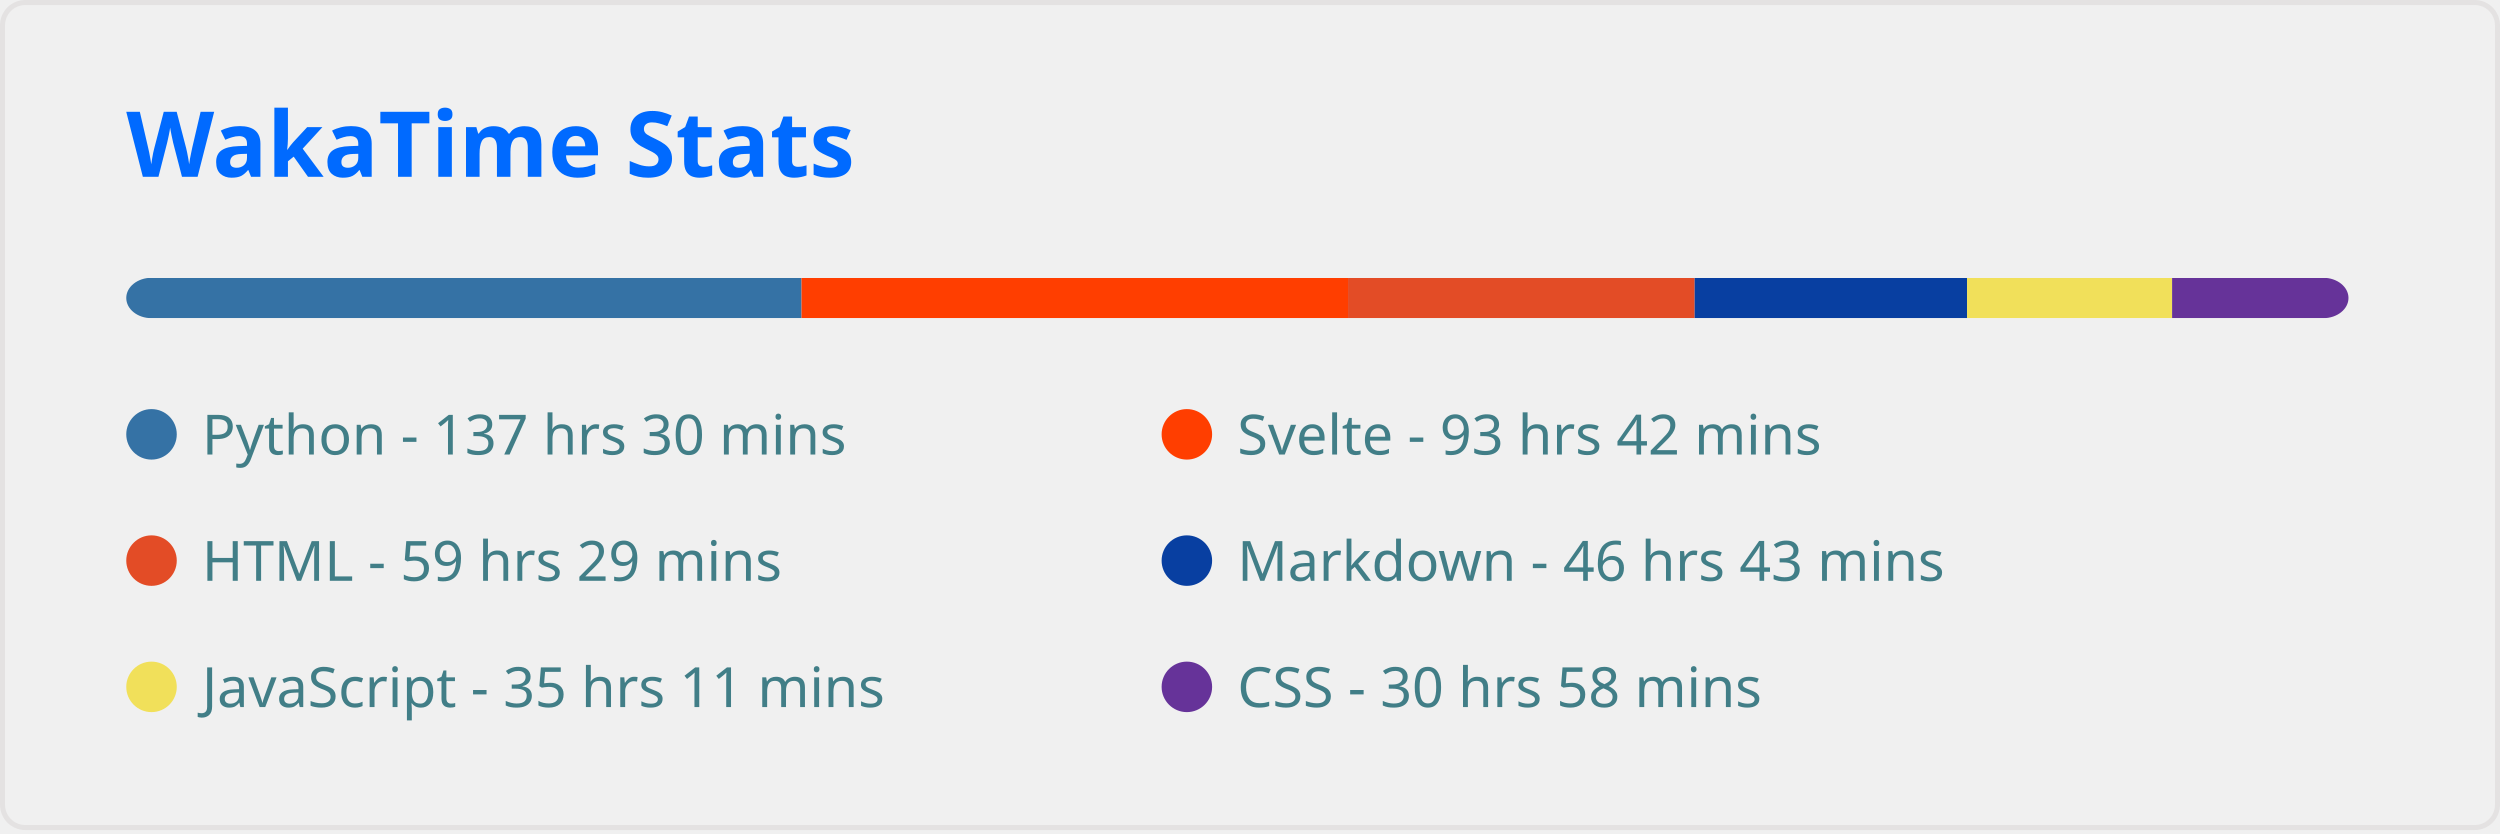
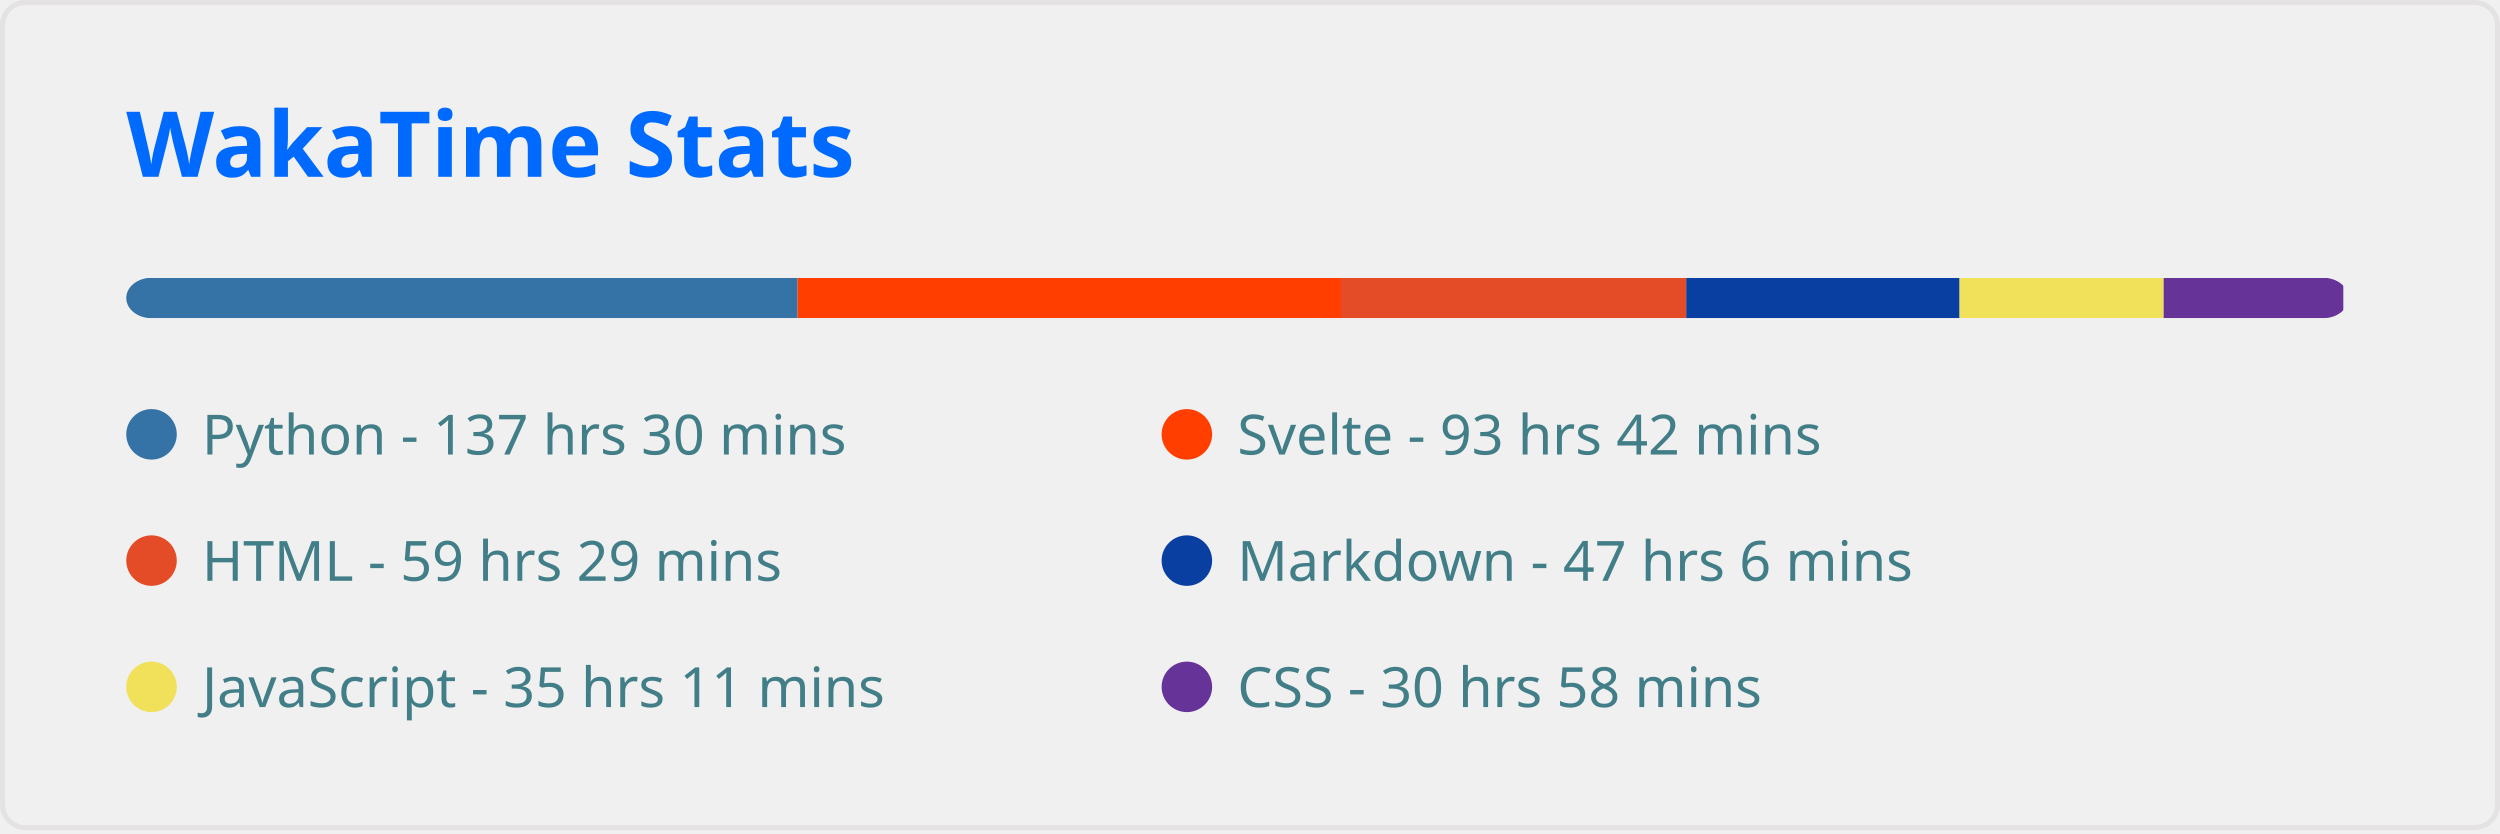
<svg xmlns="http://www.w3.org/2000/svg" width="495" height="165" viewBox="0 0 495 165" fill="none" role="img" aria-labelledby="descId">
  <style>
          .header {
            font: 600 18px 'Segoe UI', Ubuntu, Sans-Serif;
            fill: #006AFF;
            animation: fadeInAnimation 0.8s ease-in-out forwards;
          }
          @supports(-moz-appearance: auto) {
            /* Selector detects Firefox */
            .header { font-size: 15.5px; }
          }
          
    
    .stat {
      font: 600 14px 'Segoe UI', Ubuntu, "Helvetica Neue", Sans-Serif; fill: #417E87;
    }
    @supports(-moz-appearance: auto) {
      /* Selector detects Firefox */
      .stat { font-size:12px; }
    }
    .stagger {
      opacity: 0;
      animation: fadeInAnimation 0.3s ease-in-out forwards;
    }
    .not_bold { font-weight: 400 }
    .bold { font-weight: 700 }
  
    @keyframes slideInAnimation {
      from {
        width: 0;
      }
      to {
        width: calc(100%-100px);
      }
    }
    @keyframes growWidthAnimation {
      from {
        width: 0;
      }
      to {
        width: 100%;
      }
    }
    .lang-name { font: 400 11px 'Segoe UI', Ubuntu, Sans-Serif; fill: #417E87 }
    #rect-mask rect{
      animation: slideInAnimation 1s ease-in-out forwards;
    }
    .lang-progress{
      animation: growWidthAnimation 0.6s ease-in-out forwards;
    }
    

          
      /* Animations */
      @keyframes scaleInAnimation {
        from {
          transform: translate(-5px, 5px) scale(0);
        }
        to {
          transform: translate(-5px, 5px) scale(1);
        }
      }
      @keyframes fadeInAnimation {
        from {
          opacity: 0;
        }
        to {
          opacity: 1;
        }
      }
    
          
        </style>
  <rect data-testid="card-bg" x="0.5" y="0.5" rx="4.5" height="99%" stroke="#e4e2e2" width="494" fill="#ffffff00" stroke-opacity="1" />
  <g data-testid="card-title" transform="translate(25, 35)">
    <g transform="translate(0, 0)">
      <text x="0" y="0" class="header" data-testid="header">WakaTime Stats</text>
    </g>
  </g>
  <g data-testid="main-card-body" transform="translate(0, 55)">
    <svg x="0" y="0" width="100%">
      <mask id="rect-mask">
        <rect x="25" y="0" width="440" height="8" fill="white" rx="5" />
      </mask>
-       <rect mask="url(#rect-mask)" data-testid="lang-progress" x="0" y="0" width="158.704" height="8" fill="#3572A5" />
-       <rect mask="url(#rect-mask)" data-testid="lang-progress" x="158.704" y="0" width="108.205" height="8" fill="#ff3e00" />
-       <rect mask="url(#rect-mask)" data-testid="lang-progress" x="266.91" y="0" width="68.634" height="8" fill="#e34c26" />
-       <rect mask="url(#rect-mask)" data-testid="lang-progress" x="335.544" y="0" width="53.94" height="8" fill="#083fa1" />
-       <rect mask="url(#rect-mask)" data-testid="lang-progress" x="389.484" y="0" width="40.595" height="8" fill="#f1e05a" />
-       <rect mask="url(#rect-mask)" data-testid="lang-progress" x="430.078" y="0" width="35.805" height="8" fill="#663399" />
+       <rect mask="url(#rect-mask)" data-testid="lang-progress" x="0" y="0" width="157.914" height="8" fill="#3572A5" />
+       <rect mask="url(#rect-mask)" data-testid="lang-progress" x="157.914" y="0" width="107.601" height="8" fill="#ff3e00" />
+       <rect mask="url(#rect-mask)" data-testid="lang-progress" x="265.515" y="0" width="68.355" height="8" fill="#e34c26" />
+       <rect mask="url(#rect-mask)" data-testid="lang-progress" x="333.87" y="0" width="54.126" height="8" fill="#083fa1" />
+       <rect mask="url(#rect-mask)" data-testid="lang-progress" x="387.996" y="0" width="40.408" height="8" fill="#f1e05a" />
+       <rect mask="url(#rect-mask)" data-testid="lang-progress" x="428.404" y="0" width="35.572" height="8" fill="#663399" />
      <g transform="translate(25, 25)">
        <circle cx="5" cy="6" r="5" fill="#3572A5" />
        <text data-testid="lang-name" x="15" y="10" class="lang-name">
        Python - 137 hrs 30 mins
      </text>
      </g>
      <g transform="translate(230, 25)">
        <circle cx="5" cy="6" r="5" fill="#ff3e00" />
        <text data-testid="lang-name" x="15" y="10" class="lang-name">
        Svelte - 93 hrs 42 mins
      </text>
      </g>
      <g transform="translate(25, 50)">
        <circle cx="5" cy="6" r="5" fill="#e34c26" />
        <text data-testid="lang-name" x="15" y="10" class="lang-name">
        HTML - 59 hrs 29 mins
      </text>
      </g>
      <g transform="translate(230, 50)">
        <circle cx="5" cy="6" r="5" fill="#083fa1" />
        <text data-testid="lang-name" x="15" y="10" class="lang-name">
-         Markdown - 46 hrs 43 mins
+         Markdown - 47 hrs 6 mins
      </text>
      </g>
      <g transform="translate(25, 75)">
        <circle cx="5" cy="6" r="5" fill="#f1e05a" />
        <text data-testid="lang-name" x="15" y="10" class="lang-name">
        JavaScript - 35 hrs 11 mins
      </text>
      </g>
      <g transform="translate(230, 75)">
        <circle cx="5" cy="6" r="5" fill="#663399" />
        <text data-testid="lang-name" x="15" y="10" class="lang-name">
        CSS - 30 hrs 58 mins
      </text>
      </g>
    </svg>
  </g>
</svg>
